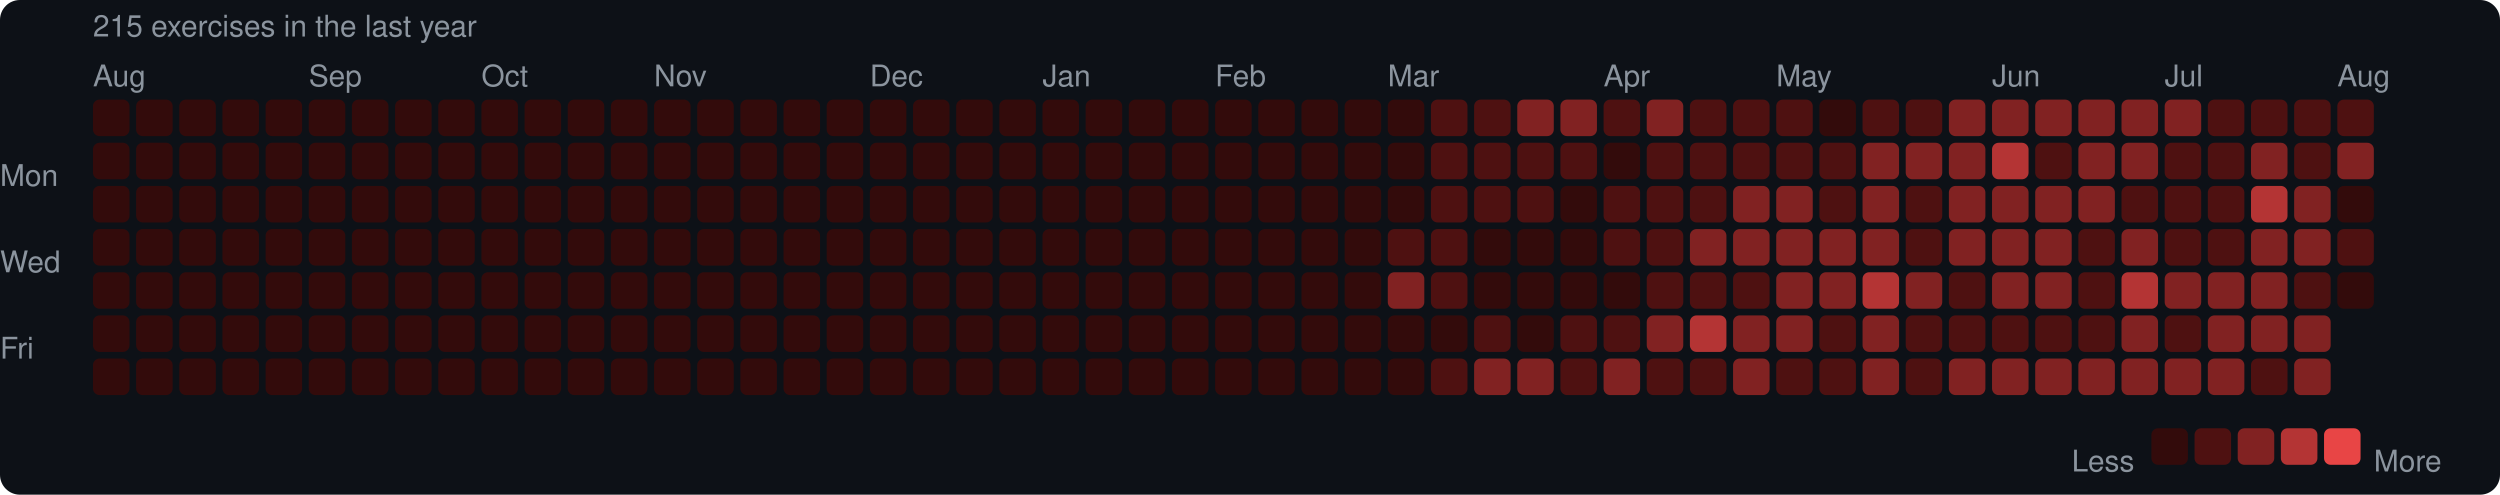
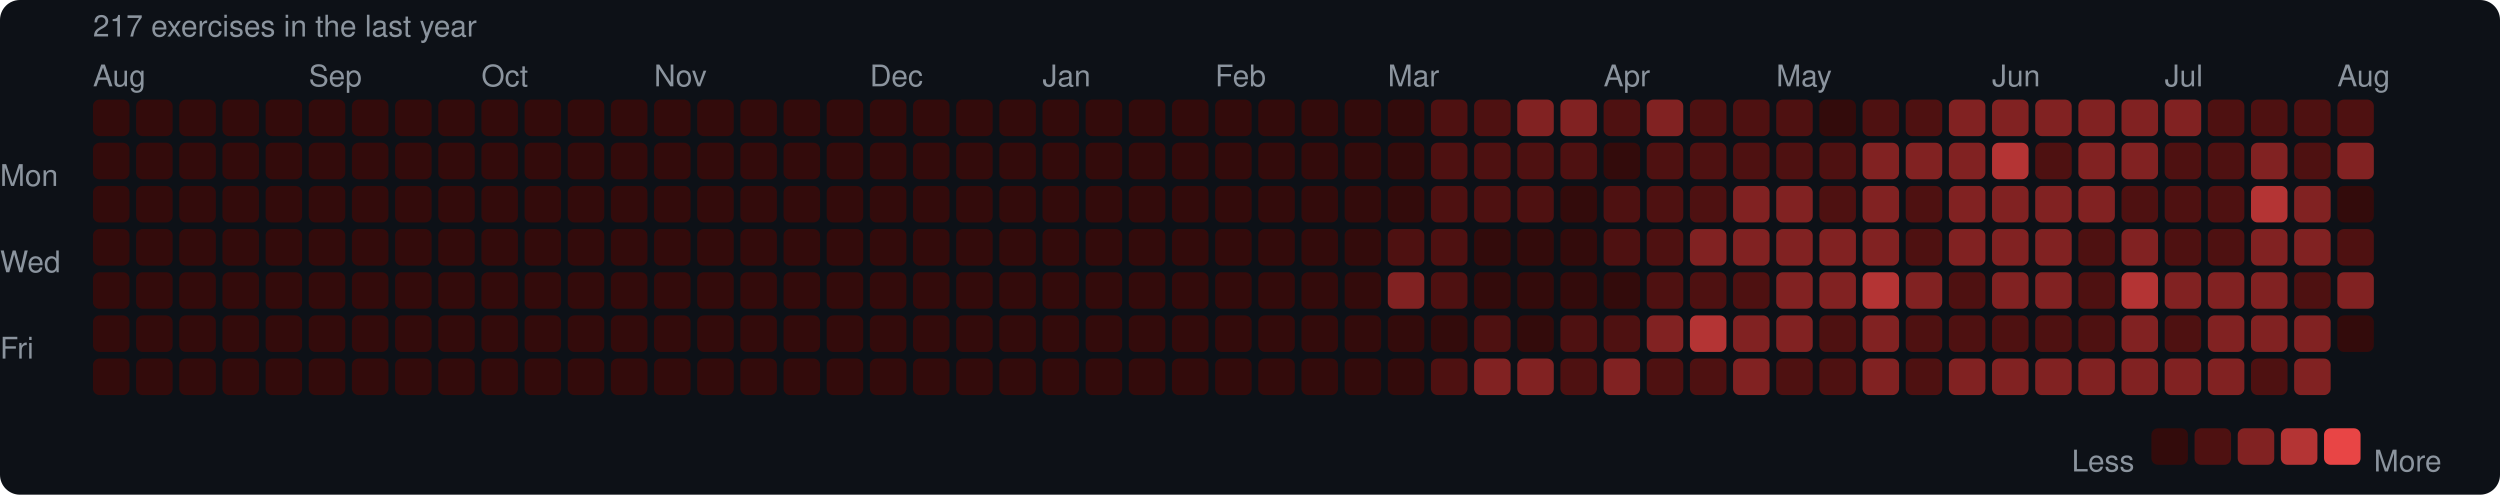
<svg xmlns="http://www.w3.org/2000/svg" width="753" height="149" viewBox="0 0 753 149">
  <rect width="753" height="149" rx="6" fill="#0d1117" />
  <style>text { font-family: -apple-system, BlinkMacSystemFont, "Segoe UI", Helvetica, Arial, sans-serif; fill: #8b949e; font-size: 9px; }</style>
-   <text x="28" y="11" font-size="9">215 exercises in the last year</text>
+   <text x="28" y="11" font-size="9">217 exercises in the last year</text>
  <text x="28" y="26">Aug</text>
  <text x="93" y="26">Sep</text>
  <text x="145" y="26">Oct</text>
  <text x="197" y="26">Nov</text>
  <text x="262" y="26">Dec</text>
  <text x="314" y="26">Jan</text>
  <text x="366" y="26">Feb</text>
  <text x="418" y="26">Mar</text>
  <text x="483" y="26">Apr</text>
  <text x="535" y="26">May</text>
  <text x="600" y="26">Jun</text>
  <text x="652" y="26">Jul</text>
  <text x="704" y="26">Aug</text>
  <text x="0" y="53" dominant-baseline="middle">Mon</text>
  <text x="0" y="79" dominant-baseline="middle">Wed</text>
  <text x="0" y="105" dominant-baseline="middle">Fri</text>
  <rect x="28" y="30" width="11" height="11" rx="2" fill="#330b0b" />
  <rect x="28" y="43" width="11" height="11" rx="2" fill="#330b0b" />
  <rect x="28" y="56" width="11" height="11" rx="2" fill="#330b0b" />
  <rect x="28" y="69" width="11" height="11" rx="2" fill="#330b0b" />
  <rect x="28" y="82" width="11" height="11" rx="2" fill="#330b0b" />
  <rect x="28" y="95" width="11" height="11" rx="2" fill="#330b0b" />
  <rect x="28" y="108" width="11" height="11" rx="2" fill="#330b0b" />
  <rect x="41" y="30" width="11" height="11" rx="2" fill="#330b0b" />
  <rect x="41" y="43" width="11" height="11" rx="2" fill="#330b0b" />
  <rect x="41" y="56" width="11" height="11" rx="2" fill="#330b0b" />
  <rect x="41" y="69" width="11" height="11" rx="2" fill="#330b0b" />
  <rect x="41" y="82" width="11" height="11" rx="2" fill="#330b0b" />
  <rect x="41" y="95" width="11" height="11" rx="2" fill="#330b0b" />
  <rect x="41" y="108" width="11" height="11" rx="2" fill="#330b0b" />
  <rect x="54" y="30" width="11" height="11" rx="2" fill="#330b0b" />
  <rect x="54" y="43" width="11" height="11" rx="2" fill="#330b0b" />
  <rect x="54" y="56" width="11" height="11" rx="2" fill="#330b0b" />
  <rect x="54" y="69" width="11" height="11" rx="2" fill="#330b0b" />
  <rect x="54" y="82" width="11" height="11" rx="2" fill="#330b0b" />
  <rect x="54" y="95" width="11" height="11" rx="2" fill="#330b0b" />
  <rect x="54" y="108" width="11" height="11" rx="2" fill="#330b0b" />
  <rect x="67" y="30" width="11" height="11" rx="2" fill="#330b0b" />
  <rect x="67" y="43" width="11" height="11" rx="2" fill="#330b0b" />
  <rect x="67" y="56" width="11" height="11" rx="2" fill="#330b0b" />
  <rect x="67" y="69" width="11" height="11" rx="2" fill="#330b0b" />
  <rect x="67" y="82" width="11" height="11" rx="2" fill="#330b0b" />
  <rect x="67" y="95" width="11" height="11" rx="2" fill="#330b0b" />
  <rect x="67" y="108" width="11" height="11" rx="2" fill="#330b0b" />
  <rect x="80" y="30" width="11" height="11" rx="2" fill="#330b0b" />
  <rect x="80" y="43" width="11" height="11" rx="2" fill="#330b0b" />
  <rect x="80" y="56" width="11" height="11" rx="2" fill="#330b0b" />
  <rect x="80" y="69" width="11" height="11" rx="2" fill="#330b0b" />
  <rect x="80" y="82" width="11" height="11" rx="2" fill="#330b0b" />
  <rect x="80" y="95" width="11" height="11" rx="2" fill="#330b0b" />
  <rect x="80" y="108" width="11" height="11" rx="2" fill="#330b0b" />
  <rect x="93" y="30" width="11" height="11" rx="2" fill="#330b0b" />
  <rect x="93" y="43" width="11" height="11" rx="2" fill="#330b0b" />
  <rect x="93" y="56" width="11" height="11" rx="2" fill="#330b0b" />
  <rect x="93" y="69" width="11" height="11" rx="2" fill="#330b0b" />
  <rect x="93" y="82" width="11" height="11" rx="2" fill="#330b0b" />
  <rect x="93" y="95" width="11" height="11" rx="2" fill="#330b0b" />
  <rect x="93" y="108" width="11" height="11" rx="2" fill="#330b0b" />
  <rect x="106" y="30" width="11" height="11" rx="2" fill="#330b0b" />
  <rect x="106" y="43" width="11" height="11" rx="2" fill="#330b0b" />
  <rect x="106" y="56" width="11" height="11" rx="2" fill="#330b0b" />
  <rect x="106" y="69" width="11" height="11" rx="2" fill="#330b0b" />
  <rect x="106" y="82" width="11" height="11" rx="2" fill="#330b0b" />
  <rect x="106" y="95" width="11" height="11" rx="2" fill="#330b0b" />
  <rect x="106" y="108" width="11" height="11" rx="2" fill="#330b0b" />
  <rect x="119" y="30" width="11" height="11" rx="2" fill="#330b0b" />
  <rect x="119" y="43" width="11" height="11" rx="2" fill="#330b0b" />
  <rect x="119" y="56" width="11" height="11" rx="2" fill="#330b0b" />
  <rect x="119" y="69" width="11" height="11" rx="2" fill="#330b0b" />
  <rect x="119" y="82" width="11" height="11" rx="2" fill="#330b0b" />
  <rect x="119" y="95" width="11" height="11" rx="2" fill="#330b0b" />
  <rect x="119" y="108" width="11" height="11" rx="2" fill="#330b0b" />
  <rect x="132" y="30" width="11" height="11" rx="2" fill="#330b0b" />
  <rect x="132" y="43" width="11" height="11" rx="2" fill="#330b0b" />
  <rect x="132" y="56" width="11" height="11" rx="2" fill="#330b0b" />
  <rect x="132" y="69" width="11" height="11" rx="2" fill="#330b0b" />
  <rect x="132" y="82" width="11" height="11" rx="2" fill="#330b0b" />
  <rect x="132" y="95" width="11" height="11" rx="2" fill="#330b0b" />
  <rect x="132" y="108" width="11" height="11" rx="2" fill="#330b0b" />
  <rect x="145" y="30" width="11" height="11" rx="2" fill="#330b0b" />
  <rect x="145" y="43" width="11" height="11" rx="2" fill="#330b0b" />
  <rect x="145" y="56" width="11" height="11" rx="2" fill="#330b0b" />
  <rect x="145" y="69" width="11" height="11" rx="2" fill="#330b0b" />
  <rect x="145" y="82" width="11" height="11" rx="2" fill="#330b0b" />
  <rect x="145" y="95" width="11" height="11" rx="2" fill="#330b0b" />
  <rect x="145" y="108" width="11" height="11" rx="2" fill="#330b0b" />
  <rect x="158" y="30" width="11" height="11" rx="2" fill="#330b0b" />
  <rect x="158" y="43" width="11" height="11" rx="2" fill="#330b0b" />
  <rect x="158" y="56" width="11" height="11" rx="2" fill="#330b0b" />
  <rect x="158" y="69" width="11" height="11" rx="2" fill="#330b0b" />
  <rect x="158" y="82" width="11" height="11" rx="2" fill="#330b0b" />
  <rect x="158" y="95" width="11" height="11" rx="2" fill="#330b0b" />
  <rect x="158" y="108" width="11" height="11" rx="2" fill="#330b0b" />
  <rect x="171" y="30" width="11" height="11" rx="2" fill="#330b0b" />
  <rect x="171" y="43" width="11" height="11" rx="2" fill="#330b0b" />
  <rect x="171" y="56" width="11" height="11" rx="2" fill="#330b0b" />
  <rect x="171" y="69" width="11" height="11" rx="2" fill="#330b0b" />
  <rect x="171" y="82" width="11" height="11" rx="2" fill="#330b0b" />
  <rect x="171" y="95" width="11" height="11" rx="2" fill="#330b0b" />
  <rect x="171" y="108" width="11" height="11" rx="2" fill="#330b0b" />
  <rect x="184" y="30" width="11" height="11" rx="2" fill="#330b0b" />
  <rect x="184" y="43" width="11" height="11" rx="2" fill="#330b0b" />
  <rect x="184" y="56" width="11" height="11" rx="2" fill="#330b0b" />
  <rect x="184" y="69" width="11" height="11" rx="2" fill="#330b0b" />
  <rect x="184" y="82" width="11" height="11" rx="2" fill="#330b0b" />
  <rect x="184" y="95" width="11" height="11" rx="2" fill="#330b0b" />
  <rect x="184" y="108" width="11" height="11" rx="2" fill="#330b0b" />
  <rect x="197" y="30" width="11" height="11" rx="2" fill="#330b0b" />
  <rect x="197" y="43" width="11" height="11" rx="2" fill="#330b0b" />
  <rect x="197" y="56" width="11" height="11" rx="2" fill="#330b0b" />
  <rect x="197" y="69" width="11" height="11" rx="2" fill="#330b0b" />
  <rect x="197" y="82" width="11" height="11" rx="2" fill="#330b0b" />
  <rect x="197" y="95" width="11" height="11" rx="2" fill="#330b0b" />
  <rect x="197" y="108" width="11" height="11" rx="2" fill="#330b0b" />
  <rect x="210" y="30" width="11" height="11" rx="2" fill="#330b0b" />
  <rect x="210" y="43" width="11" height="11" rx="2" fill="#330b0b" />
  <rect x="210" y="56" width="11" height="11" rx="2" fill="#330b0b" />
  <rect x="210" y="69" width="11" height="11" rx="2" fill="#330b0b" />
  <rect x="210" y="82" width="11" height="11" rx="2" fill="#330b0b" />
  <rect x="210" y="95" width="11" height="11" rx="2" fill="#330b0b" />
  <rect x="210" y="108" width="11" height="11" rx="2" fill="#330b0b" />
  <rect x="223" y="30" width="11" height="11" rx="2" fill="#330b0b" />
  <rect x="223" y="43" width="11" height="11" rx="2" fill="#330b0b" />
  <rect x="223" y="56" width="11" height="11" rx="2" fill="#330b0b" />
  <rect x="223" y="69" width="11" height="11" rx="2" fill="#330b0b" />
  <rect x="223" y="82" width="11" height="11" rx="2" fill="#330b0b" />
  <rect x="223" y="95" width="11" height="11" rx="2" fill="#330b0b" />
  <rect x="223" y="108" width="11" height="11" rx="2" fill="#330b0b" />
  <rect x="236" y="30" width="11" height="11" rx="2" fill="#330b0b" />
  <rect x="236" y="43" width="11" height="11" rx="2" fill="#330b0b" />
  <rect x="236" y="56" width="11" height="11" rx="2" fill="#330b0b" />
  <rect x="236" y="69" width="11" height="11" rx="2" fill="#330b0b" />
  <rect x="236" y="82" width="11" height="11" rx="2" fill="#330b0b" />
  <rect x="236" y="95" width="11" height="11" rx="2" fill="#330b0b" />
  <rect x="236" y="108" width="11" height="11" rx="2" fill="#330b0b" />
  <rect x="249" y="30" width="11" height="11" rx="2" fill="#330b0b" />
  <rect x="249" y="43" width="11" height="11" rx="2" fill="#330b0b" />
  <rect x="249" y="56" width="11" height="11" rx="2" fill="#330b0b" />
  <rect x="249" y="69" width="11" height="11" rx="2" fill="#330b0b" />
  <rect x="249" y="82" width="11" height="11" rx="2" fill="#330b0b" />
  <rect x="249" y="95" width="11" height="11" rx="2" fill="#330b0b" />
  <rect x="249" y="108" width="11" height="11" rx="2" fill="#330b0b" />
  <rect x="262" y="30" width="11" height="11" rx="2" fill="#330b0b" />
  <rect x="262" y="43" width="11" height="11" rx="2" fill="#330b0b" />
  <rect x="262" y="56" width="11" height="11" rx="2" fill="#330b0b" />
  <rect x="262" y="69" width="11" height="11" rx="2" fill="#330b0b" />
  <rect x="262" y="82" width="11" height="11" rx="2" fill="#330b0b" />
  <rect x="262" y="95" width="11" height="11" rx="2" fill="#330b0b" />
  <rect x="262" y="108" width="11" height="11" rx="2" fill="#330b0b" />
  <rect x="275" y="30" width="11" height="11" rx="2" fill="#330b0b" />
  <rect x="275" y="43" width="11" height="11" rx="2" fill="#330b0b" />
  <rect x="275" y="56" width="11" height="11" rx="2" fill="#330b0b" />
  <rect x="275" y="69" width="11" height="11" rx="2" fill="#330b0b" />
  <rect x="275" y="82" width="11" height="11" rx="2" fill="#330b0b" />
  <rect x="275" y="95" width="11" height="11" rx="2" fill="#330b0b" />
  <rect x="275" y="108" width="11" height="11" rx="2" fill="#330b0b" />
  <rect x="288" y="30" width="11" height="11" rx="2" fill="#330b0b" />
  <rect x="288" y="43" width="11" height="11" rx="2" fill="#330b0b" />
  <rect x="288" y="56" width="11" height="11" rx="2" fill="#330b0b" />
  <rect x="288" y="69" width="11" height="11" rx="2" fill="#330b0b" />
  <rect x="288" y="82" width="11" height="11" rx="2" fill="#330b0b" />
  <rect x="288" y="95" width="11" height="11" rx="2" fill="#330b0b" />
  <rect x="288" y="108" width="11" height="11" rx="2" fill="#330b0b" />
  <rect x="301" y="30" width="11" height="11" rx="2" fill="#330b0b" />
  <rect x="301" y="43" width="11" height="11" rx="2" fill="#330b0b" />
  <rect x="301" y="56" width="11" height="11" rx="2" fill="#330b0b" />
  <rect x="301" y="69" width="11" height="11" rx="2" fill="#330b0b" />
  <rect x="301" y="82" width="11" height="11" rx="2" fill="#330b0b" />
  <rect x="301" y="95" width="11" height="11" rx="2" fill="#330b0b" />
  <rect x="301" y="108" width="11" height="11" rx="2" fill="#330b0b" />
  <rect x="314" y="30" width="11" height="11" rx="2" fill="#330b0b" />
  <rect x="314" y="43" width="11" height="11" rx="2" fill="#330b0b" />
  <rect x="314" y="56" width="11" height="11" rx="2" fill="#330b0b" />
  <rect x="314" y="69" width="11" height="11" rx="2" fill="#330b0b" />
  <rect x="314" y="82" width="11" height="11" rx="2" fill="#330b0b" />
  <rect x="314" y="95" width="11" height="11" rx="2" fill="#330b0b" />
  <rect x="314" y="108" width="11" height="11" rx="2" fill="#330b0b" />
  <rect x="327" y="30" width="11" height="11" rx="2" fill="#330b0b" />
  <rect x="327" y="43" width="11" height="11" rx="2" fill="#330b0b" />
  <rect x="327" y="56" width="11" height="11" rx="2" fill="#330b0b" />
  <rect x="327" y="69" width="11" height="11" rx="2" fill="#330b0b" />
  <rect x="327" y="82" width="11" height="11" rx="2" fill="#330b0b" />
  <rect x="327" y="95" width="11" height="11" rx="2" fill="#330b0b" />
  <rect x="327" y="108" width="11" height="11" rx="2" fill="#330b0b" />
  <rect x="340" y="30" width="11" height="11" rx="2" fill="#330b0b" />
  <rect x="340" y="43" width="11" height="11" rx="2" fill="#330b0b" />
  <rect x="340" y="56" width="11" height="11" rx="2" fill="#330b0b" />
  <rect x="340" y="69" width="11" height="11" rx="2" fill="#330b0b" />
  <rect x="340" y="82" width="11" height="11" rx="2" fill="#330b0b" />
  <rect x="340" y="95" width="11" height="11" rx="2" fill="#330b0b" />
  <rect x="340" y="108" width="11" height="11" rx="2" fill="#330b0b" />
  <rect x="353" y="30" width="11" height="11" rx="2" fill="#330b0b" />
  <rect x="353" y="43" width="11" height="11" rx="2" fill="#330b0b" />
  <rect x="353" y="56" width="11" height="11" rx="2" fill="#330b0b" />
  <rect x="353" y="69" width="11" height="11" rx="2" fill="#330b0b" />
  <rect x="353" y="82" width="11" height="11" rx="2" fill="#330b0b" />
  <rect x="353" y="95" width="11" height="11" rx="2" fill="#330b0b" />
  <rect x="353" y="108" width="11" height="11" rx="2" fill="#330b0b" />
  <rect x="366" y="30" width="11" height="11" rx="2" fill="#330b0b" />
  <rect x="366" y="43" width="11" height="11" rx="2" fill="#330b0b" />
  <rect x="366" y="56" width="11" height="11" rx="2" fill="#330b0b" />
  <rect x="366" y="69" width="11" height="11" rx="2" fill="#330b0b" />
  <rect x="366" y="82" width="11" height="11" rx="2" fill="#330b0b" />
  <rect x="366" y="95" width="11" height="11" rx="2" fill="#330b0b" />
  <rect x="366" y="108" width="11" height="11" rx="2" fill="#330b0b" />
  <rect x="379" y="30" width="11" height="11" rx="2" fill="#330b0b" />
  <rect x="379" y="43" width="11" height="11" rx="2" fill="#330b0b" />
  <rect x="379" y="56" width="11" height="11" rx="2" fill="#330b0b" />
  <rect x="379" y="69" width="11" height="11" rx="2" fill="#330b0b" />
  <rect x="379" y="82" width="11" height="11" rx="2" fill="#330b0b" />
  <rect x="379" y="95" width="11" height="11" rx="2" fill="#330b0b" />
  <rect x="379" y="108" width="11" height="11" rx="2" fill="#330b0b" />
  <rect x="392" y="30" width="11" height="11" rx="2" fill="#330b0b" />
  <rect x="392" y="43" width="11" height="11" rx="2" fill="#330b0b" />
  <rect x="392" y="56" width="11" height="11" rx="2" fill="#330b0b" />
  <rect x="392" y="69" width="11" height="11" rx="2" fill="#330b0b" />
  <rect x="392" y="82" width="11" height="11" rx="2" fill="#330b0b" />
  <rect x="392" y="95" width="11" height="11" rx="2" fill="#330b0b" />
  <rect x="392" y="108" width="11" height="11" rx="2" fill="#330b0b" />
  <rect x="405" y="30" width="11" height="11" rx="2" fill="#330b0b" />
  <rect x="405" y="43" width="11" height="11" rx="2" fill="#330b0b" />
  <rect x="405" y="56" width="11" height="11" rx="2" fill="#330b0b" />
  <rect x="405" y="69" width="11" height="11" rx="2" fill="#330b0b" />
  <rect x="405" y="82" width="11" height="11" rx="2" fill="#330b0b" />
  <rect x="405" y="95" width="11" height="11" rx="2" fill="#330b0b" />
  <rect x="405" y="108" width="11" height="11" rx="2" fill="#330b0b" />
  <rect x="418" y="30" width="11" height="11" rx="2" fill="#330b0b" />
  <rect x="418" y="43" width="11" height="11" rx="2" fill="#330b0b" />
  <rect x="418" y="56" width="11" height="11" rx="2" fill="#330b0b" />
  <rect x="418" y="69" width="11" height="11" rx="2" fill="#4e1111" />
  <rect x="418" y="82" width="11" height="11" rx="2" fill="#812222" />
  <rect x="418" y="95" width="11" height="11" rx="2" fill="#330b0b" />
  <rect x="418" y="108" width="11" height="11" rx="2" fill="#330b0b" />
  <rect x="431" y="30" width="11" height="11" rx="2" fill="#4e1111" />
  <rect x="431" y="43" width="11" height="11" rx="2" fill="#4e1111" />
  <rect x="431" y="56" width="11" height="11" rx="2" fill="#4e1111" />
  <rect x="431" y="69" width="11" height="11" rx="2" fill="#4e1111" />
  <rect x="431" y="82" width="11" height="11" rx="2" fill="#4e1111" />
  <rect x="431" y="95" width="11" height="11" rx="2" fill="#330b0b" />
  <rect x="431" y="108" width="11" height="11" rx="2" fill="#4e1111" />
  <rect x="444" y="30" width="11" height="11" rx="2" fill="#4e1111" />
  <rect x="444" y="43" width="11" height="11" rx="2" fill="#4e1111" />
  <rect x="444" y="56" width="11" height="11" rx="2" fill="#4e1111" />
  <rect x="444" y="69" width="11" height="11" rx="2" fill="#330b0b" />
  <rect x="444" y="82" width="11" height="11" rx="2" fill="#330b0b" />
  <rect x="444" y="95" width="11" height="11" rx="2" fill="#4e1111" />
  <rect x="444" y="108" width="11" height="11" rx="2" fill="#812222" />
  <rect x="457" y="30" width="11" height="11" rx="2" fill="#812222" />
  <rect x="457" y="43" width="11" height="11" rx="2" fill="#4e1111" />
  <rect x="457" y="56" width="11" height="11" rx="2" fill="#4e1111" />
  <rect x="457" y="69" width="11" height="11" rx="2" fill="#330b0b" />
  <rect x="457" y="82" width="11" height="11" rx="2" fill="#330b0b" />
  <rect x="457" y="95" width="11" height="11" rx="2" fill="#330b0b" />
  <rect x="457" y="108" width="11" height="11" rx="2" fill="#812222" />
  <rect x="470" y="30" width="11" height="11" rx="2" fill="#812222" />
  <rect x="470" y="43" width="11" height="11" rx="2" fill="#4e1111" />
  <rect x="470" y="56" width="11" height="11" rx="2" fill="#330b0b" />
  <rect x="470" y="69" width="11" height="11" rx="2" fill="#330b0b" />
  <rect x="470" y="82" width="11" height="11" rx="2" fill="#330b0b" />
  <rect x="470" y="95" width="11" height="11" rx="2" fill="#4e1111" />
  <rect x="470" y="108" width="11" height="11" rx="2" fill="#4e1111" />
  <rect x="483" y="30" width="11" height="11" rx="2" fill="#4e1111" />
  <rect x="483" y="43" width="11" height="11" rx="2" fill="#330b0b" />
  <rect x="483" y="56" width="11" height="11" rx="2" fill="#4e1111" />
  <rect x="483" y="69" width="11" height="11" rx="2" fill="#4e1111" />
  <rect x="483" y="82" width="11" height="11" rx="2" fill="#330b0b" />
  <rect x="483" y="95" width="11" height="11" rx="2" fill="#4e1111" />
  <rect x="483" y="108" width="11" height="11" rx="2" fill="#812222" />
  <rect x="496" y="30" width="11" height="11" rx="2" fill="#812222" />
  <rect x="496" y="43" width="11" height="11" rx="2" fill="#4e1111" />
  <rect x="496" y="56" width="11" height="11" rx="2" fill="#4e1111" />
  <rect x="496" y="69" width="11" height="11" rx="2" fill="#4e1111" />
  <rect x="496" y="82" width="11" height="11" rx="2" fill="#4e1111" />
  <rect x="496" y="95" width="11" height="11" rx="2" fill="#812222" />
  <rect x="496" y="108" width="11" height="11" rx="2" fill="#4e1111" />
  <rect x="509" y="30" width="11" height="11" rx="2" fill="#4e1111" />
  <rect x="509" y="43" width="11" height="11" rx="2" fill="#4e1111" />
  <rect x="509" y="56" width="11" height="11" rx="2" fill="#4e1111" />
  <rect x="509" y="69" width="11" height="11" rx="2" fill="#812222" />
  <rect x="509" y="82" width="11" height="11" rx="2" fill="#4e1111" />
  <rect x="509" y="95" width="11" height="11" rx="2" fill="#b43434" />
  <rect x="509" y="108" width="11" height="11" rx="2" fill="#4e1111" />
  <rect x="522" y="30" width="11" height="11" rx="2" fill="#4e1111" />
  <rect x="522" y="43" width="11" height="11" rx="2" fill="#4e1111" />
  <rect x="522" y="56" width="11" height="11" rx="2" fill="#812222" />
  <rect x="522" y="69" width="11" height="11" rx="2" fill="#812222" />
  <rect x="522" y="82" width="11" height="11" rx="2" fill="#4e1111" />
  <rect x="522" y="95" width="11" height="11" rx="2" fill="#812222" />
  <rect x="522" y="108" width="11" height="11" rx="2" fill="#812222" />
  <rect x="535" y="30" width="11" height="11" rx="2" fill="#4e1111" />
  <rect x="535" y="43" width="11" height="11" rx="2" fill="#4e1111" />
  <rect x="535" y="56" width="11" height="11" rx="2" fill="#812222" />
  <rect x="535" y="69" width="11" height="11" rx="2" fill="#812222" />
  <rect x="535" y="82" width="11" height="11" rx="2" fill="#812222" />
  <rect x="535" y="95" width="11" height="11" rx="2" fill="#812222" />
  <rect x="535" y="108" width="11" height="11" rx="2" fill="#4e1111" />
  <rect x="548" y="30" width="11" height="11" rx="2" fill="#330b0b" />
  <rect x="548" y="43" width="11" height="11" rx="2" fill="#4e1111" />
  <rect x="548" y="56" width="11" height="11" rx="2" fill="#4e1111" />
  <rect x="548" y="69" width="11" height="11" rx="2" fill="#812222" />
  <rect x="548" y="82" width="11" height="11" rx="2" fill="#812222" />
  <rect x="548" y="95" width="11" height="11" rx="2" fill="#4e1111" />
  <rect x="548" y="108" width="11" height="11" rx="2" fill="#4e1111" />
  <rect x="561" y="30" width="11" height="11" rx="2" fill="#4e1111" />
  <rect x="561" y="43" width="11" height="11" rx="2" fill="#812222" />
  <rect x="561" y="56" width="11" height="11" rx="2" fill="#812222" />
  <rect x="561" y="69" width="11" height="11" rx="2" fill="#812222" />
  <rect x="561" y="82" width="11" height="11" rx="2" fill="#b43434" />
  <rect x="561" y="95" width="11" height="11" rx="2" fill="#812222" />
  <rect x="561" y="108" width="11" height="11" rx="2" fill="#812222" />
  <rect x="574" y="30" width="11" height="11" rx="2" fill="#4e1111" />
  <rect x="574" y="43" width="11" height="11" rx="2" fill="#812222" />
  <rect x="574" y="56" width="11" height="11" rx="2" fill="#4e1111" />
  <rect x="574" y="69" width="11" height="11" rx="2" fill="#4e1111" />
  <rect x="574" y="82" width="11" height="11" rx="2" fill="#812222" />
  <rect x="574" y="95" width="11" height="11" rx="2" fill="#4e1111" />
  <rect x="574" y="108" width="11" height="11" rx="2" fill="#4e1111" />
  <rect x="587" y="30" width="11" height="11" rx="2" fill="#812222" />
  <rect x="587" y="43" width="11" height="11" rx="2" fill="#812222" />
  <rect x="587" y="56" width="11" height="11" rx="2" fill="#812222" />
  <rect x="587" y="69" width="11" height="11" rx="2" fill="#812222" />
  <rect x="587" y="82" width="11" height="11" rx="2" fill="#4e1111" />
  <rect x="587" y="95" width="11" height="11" rx="2" fill="#4e1111" />
  <rect x="587" y="108" width="11" height="11" rx="2" fill="#812222" />
  <rect x="600" y="30" width="11" height="11" rx="2" fill="#812222" />
  <rect x="600" y="43" width="11" height="11" rx="2" fill="#b43434" />
  <rect x="600" y="56" width="11" height="11" rx="2" fill="#812222" />
  <rect x="600" y="69" width="11" height="11" rx="2" fill="#812222" />
  <rect x="600" y="82" width="11" height="11" rx="2" fill="#812222" />
  <rect x="600" y="95" width="11" height="11" rx="2" fill="#4e1111" />
  <rect x="600" y="108" width="11" height="11" rx="2" fill="#812222" />
  <rect x="613" y="30" width="11" height="11" rx="2" fill="#812222" />
  <rect x="613" y="43" width="11" height="11" rx="2" fill="#4e1111" />
  <rect x="613" y="56" width="11" height="11" rx="2" fill="#812222" />
  <rect x="613" y="69" width="11" height="11" rx="2" fill="#812222" />
  <rect x="613" y="82" width="11" height="11" rx="2" fill="#812222" />
  <rect x="613" y="95" width="11" height="11" rx="2" fill="#4e1111" />
  <rect x="613" y="108" width="11" height="11" rx="2" fill="#812222" />
  <rect x="626" y="30" width="11" height="11" rx="2" fill="#812222" />
  <rect x="626" y="43" width="11" height="11" rx="2" fill="#812222" />
  <rect x="626" y="56" width="11" height="11" rx="2" fill="#812222" />
  <rect x="626" y="69" width="11" height="11" rx="2" fill="#4e1111" />
  <rect x="626" y="82" width="11" height="11" rx="2" fill="#4e1111" />
  <rect x="626" y="95" width="11" height="11" rx="2" fill="#4e1111" />
  <rect x="626" y="108" width="11" height="11" rx="2" fill="#812222" />
  <rect x="639" y="30" width="11" height="11" rx="2" fill="#812222" />
  <rect x="639" y="43" width="11" height="11" rx="2" fill="#812222" />
  <rect x="639" y="56" width="11" height="11" rx="2" fill="#4e1111" />
  <rect x="639" y="69" width="11" height="11" rx="2" fill="#812222" />
  <rect x="639" y="82" width="11" height="11" rx="2" fill="#b43434" />
  <rect x="639" y="95" width="11" height="11" rx="2" fill="#812222" />
  <rect x="639" y="108" width="11" height="11" rx="2" fill="#812222" />
  <rect x="652" y="30" width="11" height="11" rx="2" fill="#812222" />
  <rect x="652" y="43" width="11" height="11" rx="2" fill="#4e1111" />
  <rect x="652" y="56" width="11" height="11" rx="2" fill="#4e1111" />
  <rect x="652" y="69" width="11" height="11" rx="2" fill="#4e1111" />
  <rect x="652" y="82" width="11" height="11" rx="2" fill="#812222" />
  <rect x="652" y="95" width="11" height="11" rx="2" fill="#4e1111" />
  <rect x="652" y="108" width="11" height="11" rx="2" fill="#812222" />
  <rect x="665" y="30" width="11" height="11" rx="2" fill="#4e1111" />
  <rect x="665" y="43" width="11" height="11" rx="2" fill="#4e1111" />
  <rect x="665" y="56" width="11" height="11" rx="2" fill="#4e1111" />
  <rect x="665" y="69" width="11" height="11" rx="2" fill="#4e1111" />
  <rect x="665" y="82" width="11" height="11" rx="2" fill="#812222" />
  <rect x="665" y="95" width="11" height="11" rx="2" fill="#812222" />
  <rect x="665" y="108" width="11" height="11" rx="2" fill="#812222" />
  <rect x="678" y="30" width="11" height="11" rx="2" fill="#4e1111" />
  <rect x="678" y="43" width="11" height="11" rx="2" fill="#812222" />
  <rect x="678" y="56" width="11" height="11" rx="2" fill="#b43434" />
  <rect x="678" y="69" width="11" height="11" rx="2" fill="#812222" />
  <rect x="678" y="82" width="11" height="11" rx="2" fill="#812222" />
  <rect x="678" y="95" width="11" height="11" rx="2" fill="#812222" />
  <rect x="678" y="108" width="11" height="11" rx="2" fill="#4e1111" />
  <rect x="691" y="30" width="11" height="11" rx="2" fill="#4e1111" />
  <rect x="691" y="43" width="11" height="11" rx="2" fill="#4e1111" />
  <rect x="691" y="56" width="11" height="11" rx="2" fill="#812222" />
  <rect x="691" y="69" width="11" height="11" rx="2" fill="#812222" />
  <rect x="691" y="82" width="11" height="11" rx="2" fill="#4e1111" />
  <rect x="691" y="95" width="11" height="11" rx="2" fill="#812222" />
  <rect x="691" y="108" width="11" height="11" rx="2" fill="#812222" />
  <rect x="704" y="30" width="11" height="11" rx="2" fill="#4e1111" />
  <rect x="704" y="43" width="11" height="11" rx="2" fill="#812222" />
  <rect x="704" y="56" width="11" height="11" rx="2" fill="#330b0b" />
  <rect x="704" y="69" width="11" height="11" rx="2" fill="#4e1111" />
-   <rect x="704" y="82" width="11" height="11" rx="2" fill="#330b0b" />
+   <rect x="704" y="82" width="11" height="11" rx="2" fill="#812222" />
+   <rect x="704" y="95" width="11" height="11" rx="2" fill="#330b0b" />
  <text x="624" y="139" dominant-baseline="middle">Less</text>
  <rect x="648" y="129" width="11" height="11" rx="2" fill="#330b0b" />
  <rect x="661" y="129" width="11" height="11" rx="2" fill="#4e1111" />
  <rect x="674" y="129" width="11" height="11" rx="2" fill="#812222" />
  <rect x="687" y="129" width="11" height="11" rx="2" fill="#b43434" />
  <rect x="700" y="129" width="11" height="11" rx="2" fill="#e84545" />
  <text x="715" y="139" dominant-baseline="middle">More</text>
</svg>
